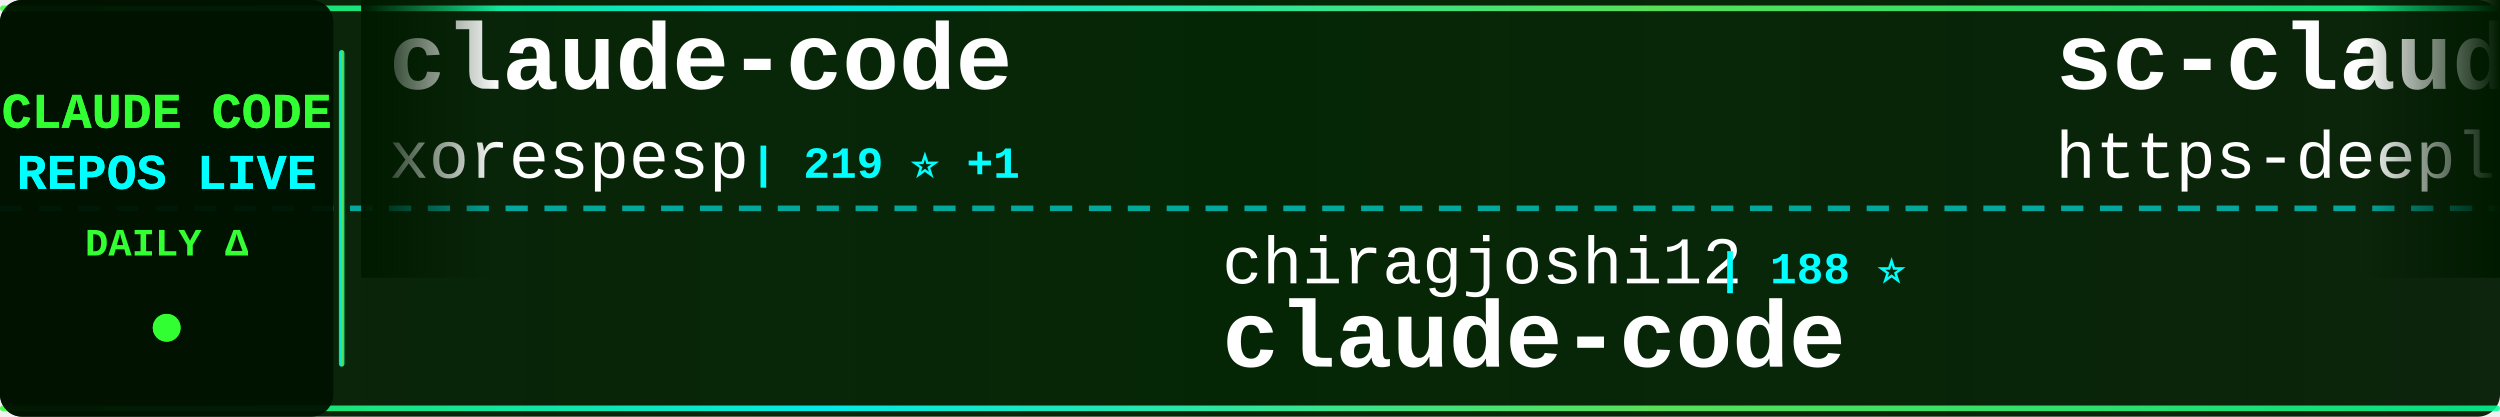
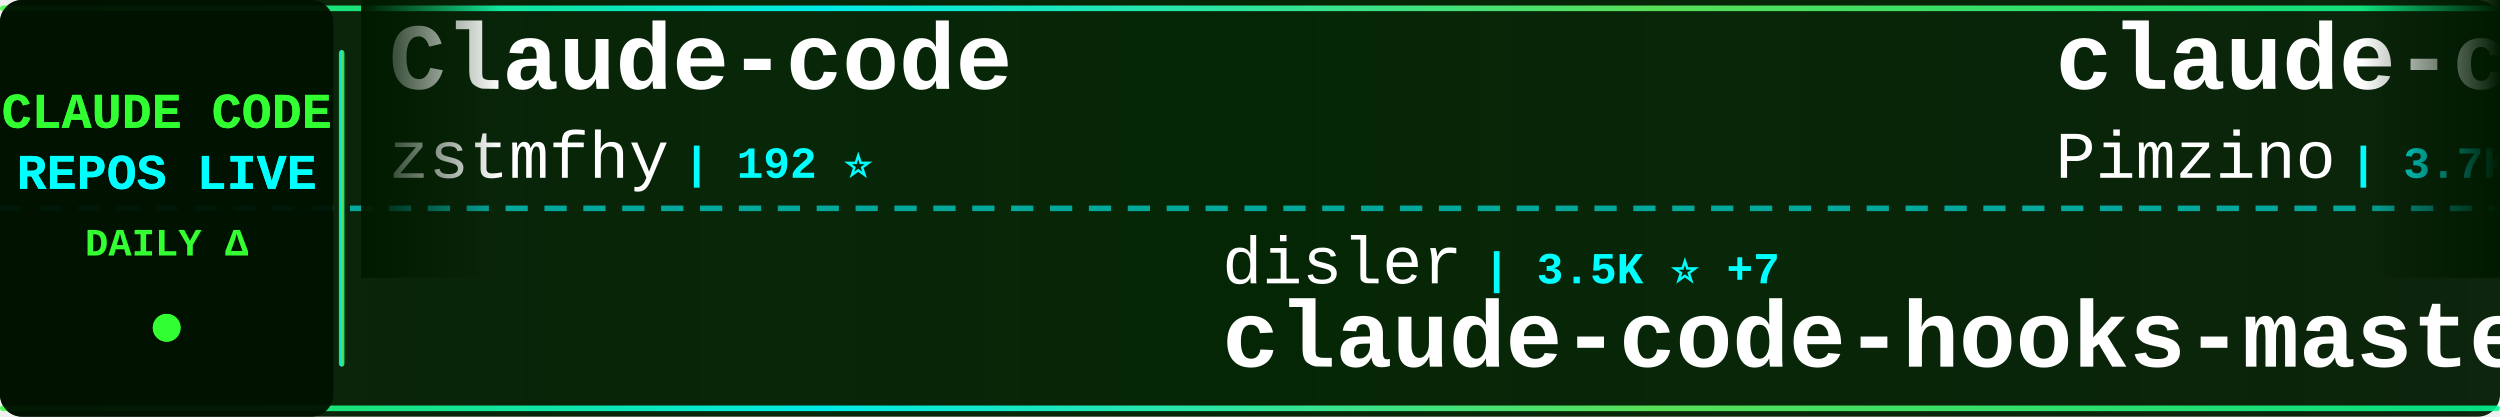
<svg xmlns="http://www.w3.org/2000/svg" width="900" height="150">
  <defs>
    <linearGradient id="tickerBg" x1="0%" y1="0%" x2="100%" y2="0%">
      <stop offset="0%" style="stop-color:#001a00;stop-opacity:0.95" />
      <stop offset="50%" style="stop-color:#002200;stop-opacity:0.98" />
      <stop offset="100%" style="stop-color:#001a00;stop-opacity:0.95" />
    </linearGradient>
    <linearGradient id="borderGrad" x1="0%" y1="0%" x2="100%" y2="0%">
      <stop offset="0%" style="stop-color:#33ff33;stop-opacity:0.85">
        <animate attributeName="stop-opacity" values="0.85;1;0.85" dur="2s" repeatCount="indefinite" />
      </stop>
      <stop offset="33%" style="stop-color:#00ffff;stop-opacity:0.9">
        <animate attributeName="stop-opacity" values="0.9;1;0.9" dur="2.2s" repeatCount="indefinite" />
      </stop>
      <stop offset="66%" style="stop-color:#66ff66;stop-opacity:0.85">
        <animate attributeName="stop-opacity" values="0.85;1;0.85" dur="1.8s" repeatCount="indefinite" />
      </stop>
      <stop offset="100%" style="stop-color:#00ff99;stop-opacity:0.85">
        <animate attributeName="stop-opacity" values="0.85;1;0.85" dur="2s" repeatCount="indefinite" />
      </stop>
    </linearGradient>
    <filter id="textGlow">
      <feGaussianBlur stdDeviation="0.1" result="coloredBlur" />
      <feMerge>
        <feMergeNode in="coloredBlur" />
        <feMergeNode in="SourceGraphic" />
      </feMerge>
    </filter>
    <filter id="metricGlow">
      <feGaussianBlur stdDeviation="0.2" result="coloredBlur" />
      <feMerge>
        <feMergeNode in="coloredBlur" />
        <feMergeNode in="SourceGraphic" />
      </feMerge>
    </filter>
    <linearGradient id="leftFade" x1="0%" y1="0%" x2="100%" y2="0%">
      <stop offset="0%" style="stop-color:#001a00;stop-opacity:1" />
      <stop offset="100%" style="stop-color:#001a00;stop-opacity:0" />
    </linearGradient>
    <linearGradient id="rightFade" x1="0%" y1="0%" x2="100%" y2="0%">
      <stop offset="0%" style="stop-color:#001a00;stop-opacity:0" />
      <stop offset="100%" style="stop-color:#001a00;stop-opacity:1" />
    </linearGradient>
  </defs>
  <rect width="900" height="150" fill="url(#tickerBg)" rx="8" />
  <rect x="0" y="2" width="900" height="2" fill="url(#borderGrad)" rx="1" />
  <rect x="0" y="146" width="900" height="2" fill="url(#borderGrad)" rx="1" />
  <line x1="0" y1="75" x2="900" y2="75" stroke="#00ffff" stroke-width="2" stroke-dasharray="8 6" opacity="0.6" />
  <rect x="0" y="0" width="120" height="150" fill="#001100" opacity="0.95" rx="8" />
  <text x="60" y="46" font-family="'Courier New', monospace" font-size="18" font-weight="bold" fill="#33ff33" text-anchor="middle" filter="url(#textGlow)">
    CLAUDE CODE
  </text>
  <text x="60" y="68" font-family="'Courier New', monospace" font-size="18" font-weight="bold" fill="#00ffff" text-anchor="middle" filter="url(#textGlow)">
    REPOS LIVE
  </text>
  <text x="60" y="92" font-family="'Courier New', monospace" font-size="14" font-weight="bold" fill="#33ff33" text-anchor="middle">
    DAILY Δ
  </text>
  <circle cx="60" cy="118" r="5" fill="#33ff33" filter="url(#metricGlow)">
    <animate attributeName="r" values="4;6;4" dur="1.5s" repeatCount="indefinite" />
    <animate attributeName="opacity" values="0.6;1;0.6" dur="1.5s" repeatCount="indefinite" />
  </circle>
  <rect x="122" y="18" width="2" height="114" fill="url(#borderGrad)" rx="1" />
  <clipPath id="tickerClip">
    <rect x="130" y="0" width="770" height="150" />
  </clipPath>
  <g clip-path="url(#tickerClip)">
    <g id="tickerItems">
      <animateTransform attributeName="transform" attributeType="XML" type="translate" from="0 0" to="-3000 0" dur="54s" repeatCount="indefinite" />
      <g transform="translate(0, 0)">
-         <text x="140" y="32" font-family="'Courier New', monospace" font-size="34" font-weight="bold" fill="#ffffff">claude-code</text>
-         <text x="140" y="64" font-family="'Courier New', monospace" font-size="24" font-weight="normal" fill="#ffffff" opacity="1.0">xorespesp</text>
-         <text x="270" y="64" font-family="'Courier New', monospace" font-size="16" font-weight="bold" fill="#00ffff"> | 219 ⭐ +1</text>
+         <text x="140" y="32" font-family="'Courier New', monospace" font-size="34" font-weight="bold" fill="#ffffff">Claude-code</text>
+         <text x="140" y="64" font-family="'Courier New', monospace" font-size="24" font-weight="normal" fill="#ffffff" opacity="1.0">zstmfhy</text>
+         <text x="246" y="64" font-family="'Courier New', monospace" font-size="16" font-weight="bold" fill="#00ffff"> | 192 ⭐</text>
      </g>
      <g transform="translate(300, 0)">
-         <text x="140" y="102" font-family="'Courier New', monospace" font-size="24" font-weight="normal" fill="#ffffff" opacity="1.0">chiragjoshi12</text>
-         <text x="318" y="102" font-family="'Courier New', monospace" font-size="16" font-weight="bold" fill="#00ffff"> | 188 ⭐</text>
+         <text x="140" y="102" font-family="'Courier New', monospace" font-size="24" font-weight="normal" fill="#ffffff" opacity="1.0">disler</text>
+         <text x="234" y="102" font-family="'Courier New', monospace" font-size="16" font-weight="bold" fill="#00ffff"> | 3.5K ⭐ +7</text>
+         <text x="140" y="132" font-family="'Courier New', monospace" font-size="34" font-weight="bold" fill="#ffffff">claude-code-hooks-master...</text>
+       </g>
+       <g transform="translate(600, 0)">
+         <text x="140" y="32" font-family="'Courier New', monospace" font-size="34" font-weight="bold" fill="#ffffff">claude-code-spec-workflo...</text>
+         <text x="140" y="64" font-family="'Courier New', monospace" font-size="24" font-weight="normal" fill="#ffffff" opacity="1.0">Pimzino</text>
+         <text x="246" y="64" font-family="'Courier New', monospace" font-size="16" font-weight="bold" fill="#00ffff"> | 3.7K ⭐ +5</text>
+       </g>
+       <g transform="translate(900, 0)">
+         <text x="140" y="102" font-family="'Courier New', monospace" font-size="24" font-weight="normal" fill="#ffffff" opacity="1.0">claude-code-best</text>
+         <text x="354" y="102" font-family="'Courier New', monospace" font-size="16" font-weight="bold" fill="#00ffff"> | 16.4K ⭐ +134</text>
        <text x="140" y="132" font-family="'Courier New', monospace" font-size="34" font-weight="bold" fill="#ffffff">claude-code</text>
      </g>
-       <g transform="translate(600, 0)">
-         <text x="140" y="32" font-family="'Courier New', monospace" font-size="34" font-weight="bold" fill="#ffffff">sc-claude-code-files</text>
-         <text x="140" y="64" font-family="'Courier New', monospace" font-size="24" font-weight="normal" fill="#ffffff" opacity="1.0">https-deeplearning-ai</text>
-         <text x="414" y="64" font-family="'Courier New', monospace" font-size="16" font-weight="bold" fill="#00ffff"> | 490 ⭐ +1</text>
-       </g>
-       <g transform="translate(900, 0)">
-         <text x="140" y="102" font-family="'Courier New', monospace" font-size="24" font-weight="normal" fill="#ffffff" opacity="1.0">shareAI-lab</text>
-         <text x="294" y="102" font-family="'Courier New', monospace" font-size="16" font-weight="bold" fill="#00ffff"> | 54.9K ⭐ +218</text>
-         <text x="140" y="132" font-family="'Courier New', monospace" font-size="34" font-weight="bold" fill="#ffffff">learn-claude-code</text>
-       </g>
      <g transform="translate(1200, 0)">
-         <text x="140" y="32" font-family="'Courier New', monospace" font-size="34" font-weight="bold" fill="#ffffff">claude-code-guide</text>
-         <text x="140" y="64" font-family="'Courier New', monospace" font-size="24" font-weight="normal" fill="#ffffff" opacity="1.0">zebbern</text>
-         <text x="246" y="64" font-family="'Courier New', monospace" font-size="16" font-weight="bold" fill="#00ffff"> | 4.0K ⭐ +5</text>
+         <text x="140" y="32" font-family="'Courier New', monospace" font-size="34" font-weight="bold" fill="#ffffff">Claude-Code</text>
+         <text x="140" y="64" font-family="'Courier New', monospace" font-size="24" font-weight="normal" fill="#ffffff" opacity="1.0">pengchengneo</text>
+         <text x="306" y="64" font-family="'Courier New', monospace" font-size="16" font-weight="bold" fill="#00ffff"> | 1.2K ⭐ +5</text>
      </g>
      <g transform="translate(1500, 0)">
-         <text x="140" y="102" font-family="'Courier New', monospace" font-size="24" font-weight="normal" fill="#ffffff" opacity="1.0">oboard</text>
-         <text x="234" y="102" font-family="'Courier New', monospace" font-size="16" font-weight="bold" fill="#00ffff"> | 3.0K ⭐ +9</text>
-         <text x="140" y="132" font-family="'Courier New', monospace" font-size="34" font-weight="bold" fill="#ffffff">claude-code-rev</text>
+         <text x="140" y="102" font-family="'Courier New', monospace" font-size="24" font-weight="normal" fill="#ffffff" opacity="1.0">diet103</text>
+         <text x="246" y="102" font-family="'Courier New', monospace" font-size="16" font-weight="bold" fill="#00ffff"> | 9.5K ⭐ +39</text>
+         <text x="140" y="132" font-family="'Courier New', monospace" font-size="34" font-weight="bold" fill="#ffffff">claude-code-infrastructu...</text>
      </g>
      <g transform="translate(1800, 0)">
-         <text x="140" y="32" font-family="'Courier New', monospace" font-size="34" font-weight="bold" fill="#ffffff">claude-code-pm-course</text>
-         <text x="140" y="64" font-family="'Courier New', monospace" font-size="24" font-weight="normal" fill="#ffffff" opacity="1.0">carlvellotti</text>
-         <text x="306" y="64" font-family="'Courier New', monospace" font-size="16" font-weight="bold" fill="#00ffff"> | 1.9K ⭐ +3</text>
+         <text x="140" y="32" font-family="'Courier New', monospace" font-size="34" font-weight="bold" fill="#ffffff">Claude-code</text>
+         <text x="140" y="64" font-family="'Courier New', monospace" font-size="24" font-weight="normal" fill="#ffffff" opacity="1.0">fazxes</text>
+         <text x="234" y="64" font-family="'Courier New', monospace" font-size="16" font-weight="bold" fill="#00ffff"> | 208 ⭐ +1</text>
      </g>
      <g transform="translate(2100, 0)">
-         <text x="140" y="102" font-family="'Courier New', monospace" font-size="24" font-weight="normal" fill="#ffffff" opacity="1.0">Alishahryar1</text>
-         <text x="306" y="102" font-family="'Courier New', monospace" font-size="16" font-weight="bold" fill="#00ffff"> | 2.0K ⭐ +24</text>
-         <text x="140" y="132" font-family="'Courier New', monospace" font-size="34" font-weight="bold" fill="#ffffff">free-claude-code</text>
+         <text x="140" y="102" font-family="'Courier New', monospace" font-size="24" font-weight="normal" fill="#ffffff" opacity="1.0">Windy3f3f3f3f</text>
+         <text x="318" y="102" font-family="'Courier New', monospace" font-size="16" font-weight="bold" fill="#00ffff"> | 958 ⭐ +5</text>
+         <text x="140" y="132" font-family="'Courier New', monospace" font-size="34" font-weight="bold" fill="#ffffff">claude-code-from-scratch</text>
      </g>
      <g transform="translate(2400, 0)">
-         <text x="140" y="32" font-family="'Courier New', monospace" font-size="34" font-weight="bold" fill="#ffffff">ClaudeCodeAgents</text>
-         <text x="140" y="64" font-family="'Courier New', monospace" font-size="24" font-weight="normal" fill="#ffffff" opacity="1.0">darcyegb</text>
-         <text x="258" y="64" font-family="'Courier New', monospace" font-size="16" font-weight="bold" fill="#00ffff"> | 662 ⭐</text>
+         <text x="140" y="32" font-family="'Courier New', monospace" font-size="34" font-weight="bold" fill="#ffffff">claude-coder</text>
+         <text x="140" y="64" font-family="'Courier New', monospace" font-size="24" font-weight="normal" fill="#ffffff" opacity="1.0">kodu-ai</text>
+         <text x="246" y="64" font-family="'Courier New', monospace" font-size="16" font-weight="bold" fill="#00ffff"> | 5.3K ⭐</text>
      </g>
      <g transform="translate(2700, 0)">
-         <text x="140" y="102" font-family="'Courier New', monospace" font-size="24" font-weight="normal" fill="#ffffff" opacity="1.0">lowcortisolprogrammer</text>
-         <text x="414" y="102" font-family="'Courier New', monospace" font-size="16" font-weight="bold" fill="#00ffff"> | 172 ⭐</text>
-         <text x="140" y="132" font-family="'Courier New', monospace" font-size="34" font-weight="bold" fill="#ffffff">claude-code</text>
+         <text x="140" y="102" font-family="'Courier New', monospace" font-size="24" font-weight="normal" fill="#ffffff" opacity="1.0">rohitg00</text>
+         <text x="258" y="102" font-family="'Courier New', monospace" font-size="16" font-weight="bold" fill="#00ffff"> | 1.3K ⭐ +13</text>
+         <text x="140" y="132" font-family="'Courier New', monospace" font-size="34" font-weight="bold" fill="#ffffff">awesome-claude-code-tool...</text>
      </g>
      <g transform="translate(3000, 0)">
-         <text x="140" y="32" font-family="'Courier New', monospace" font-size="34" font-weight="bold" fill="#ffffff">claude-code</text>
-         <text x="140" y="64" font-family="'Courier New', monospace" font-size="24" font-weight="normal" fill="#ffffff" opacity="1.0">xorespesp</text>
-         <text x="270" y="64" font-family="'Courier New', monospace" font-size="16" font-weight="bold" fill="#00ffff"> | 219 ⭐ +1</text>
+         <text x="140" y="32" font-family="'Courier New', monospace" font-size="34" font-weight="bold" fill="#ffffff">Claude-code</text>
+         <text x="140" y="64" font-family="'Courier New', monospace" font-size="24" font-weight="normal" fill="#ffffff" opacity="1.0">zstmfhy</text>
+         <text x="246" y="64" font-family="'Courier New', monospace" font-size="16" font-weight="bold" fill="#00ffff"> | 192 ⭐</text>
      </g>
      <g transform="translate(3300, 0)">
-         <text x="140" y="102" font-family="'Courier New', monospace" font-size="24" font-weight="normal" fill="#ffffff" opacity="1.0">chiragjoshi12</text>
-         <text x="318" y="102" font-family="'Courier New', monospace" font-size="16" font-weight="bold" fill="#00ffff"> | 188 ⭐</text>
-         <text x="140" y="132" font-family="'Courier New', monospace" font-size="34" font-weight="bold" fill="#ffffff">claude-code</text>
+         <text x="140" y="102" font-family="'Courier New', monospace" font-size="24" font-weight="normal" fill="#ffffff" opacity="1.0">disler</text>
+         <text x="234" y="102" font-family="'Courier New', monospace" font-size="16" font-weight="bold" fill="#00ffff"> | 3.5K ⭐ +7</text>
+         <text x="140" y="132" font-family="'Courier New', monospace" font-size="34" font-weight="bold" fill="#ffffff">claude-code-hooks-master...</text>
      </g>
      <g transform="translate(3600, 0)">
-         <text x="140" y="32" font-family="'Courier New', monospace" font-size="34" font-weight="bold" fill="#ffffff">sc-claude-code-files</text>
-         <text x="140" y="64" font-family="'Courier New', monospace" font-size="24" font-weight="normal" fill="#ffffff" opacity="1.0">https-deeplearning-ai</text>
-         <text x="414" y="64" font-family="'Courier New', monospace" font-size="16" font-weight="bold" fill="#00ffff"> | 490 ⭐ +1</text>
+         <text x="140" y="32" font-family="'Courier New', monospace" font-size="34" font-weight="bold" fill="#ffffff">claude-code-spec-workflo...</text>
+         <text x="140" y="64" font-family="'Courier New', monospace" font-size="24" font-weight="normal" fill="#ffffff" opacity="1.0">Pimzino</text>
+         <text x="246" y="64" font-family="'Courier New', monospace" font-size="16" font-weight="bold" fill="#00ffff"> | 3.7K ⭐ +5</text>
      </g>
      <g transform="translate(3900, 0)">
-         <text x="140" y="102" font-family="'Courier New', monospace" font-size="24" font-weight="normal" fill="#ffffff" opacity="1.0">shareAI-lab</text>
-         <text x="294" y="102" font-family="'Courier New', monospace" font-size="16" font-weight="bold" fill="#00ffff"> | 54.9K ⭐ +218</text>
-         <text x="140" y="132" font-family="'Courier New', monospace" font-size="34" font-weight="bold" fill="#ffffff">learn-claude-code</text>
+         <text x="140" y="102" font-family="'Courier New', monospace" font-size="24" font-weight="normal" fill="#ffffff" opacity="1.0">claude-code-best</text>
+         <text x="354" y="102" font-family="'Courier New', monospace" font-size="16" font-weight="bold" fill="#00ffff"> | 16.4K ⭐ +134</text>
+         <text x="140" y="132" font-family="'Courier New', monospace" font-size="34" font-weight="bold" fill="#ffffff">claude-code</text>
      </g>
    </g>
  </g>
  <rect x="130" y="0" width="50" height="100" fill="url(#leftFade)" />
  <rect x="850" y="0" width="50" height="100" fill="url(#rightFade)" />
</svg>
